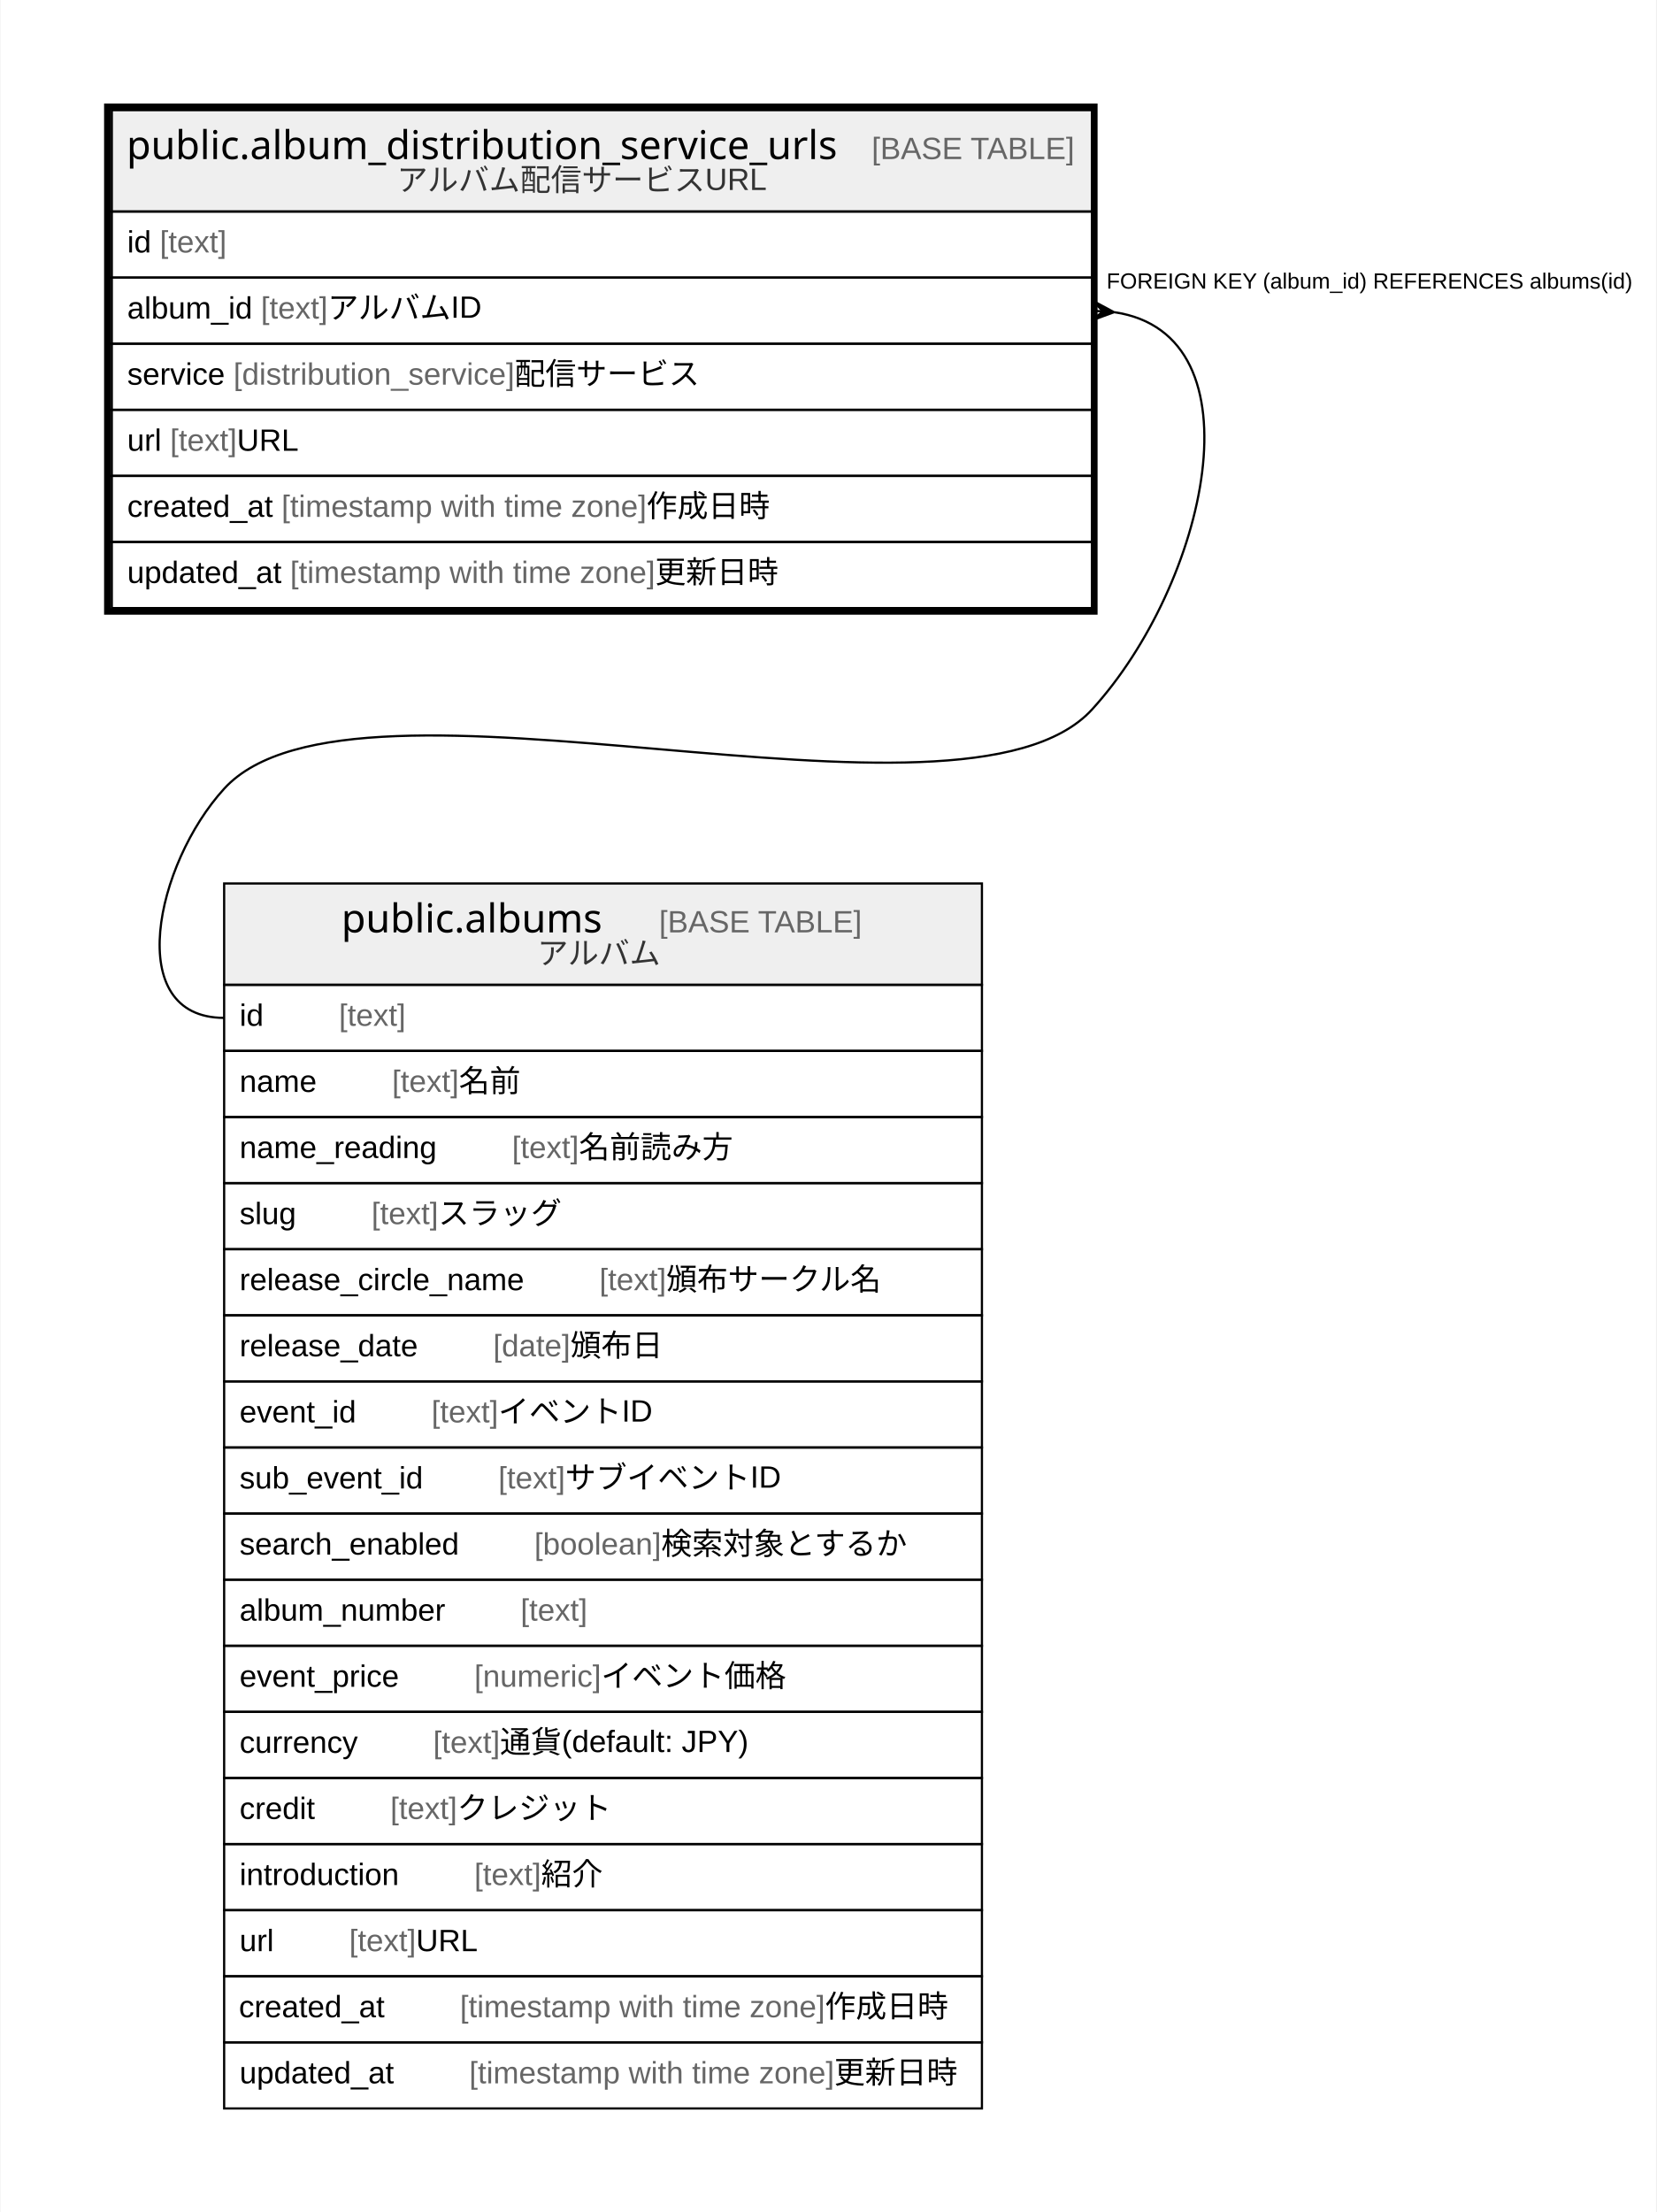
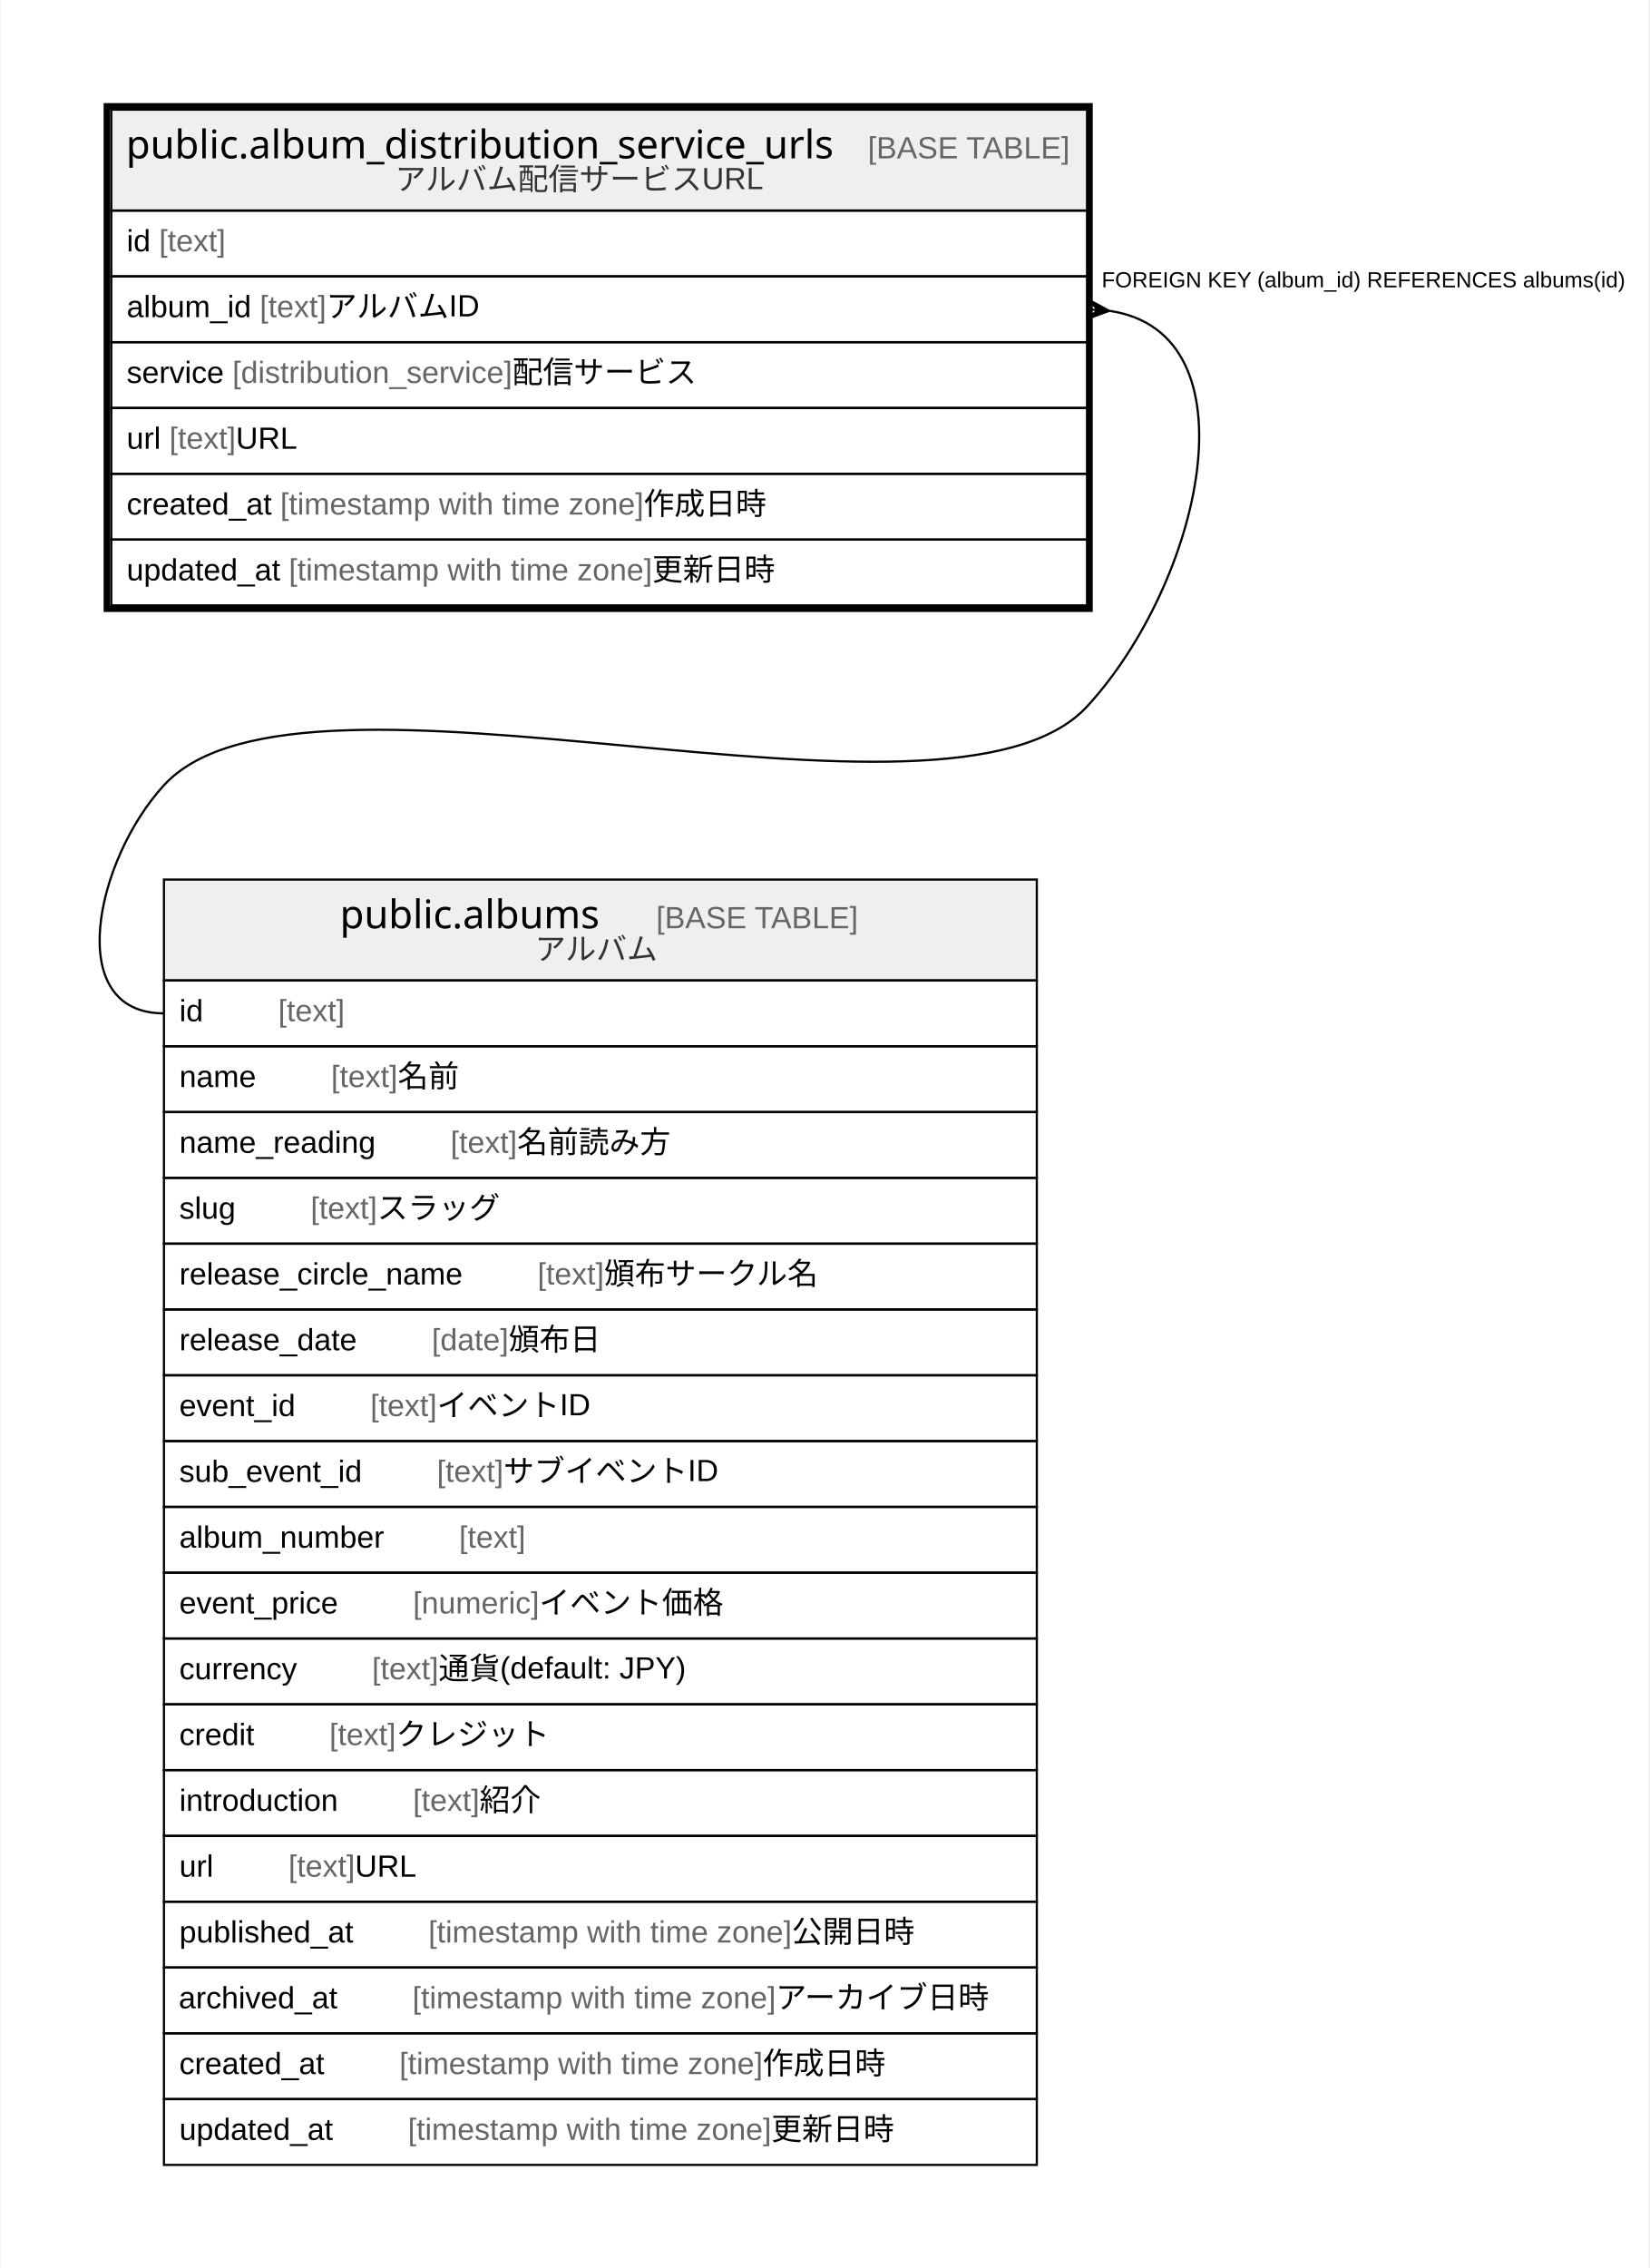
- <svg xmlns="http://www.w3.org/2000/svg" width="752pt" height="1004pt" viewBox="0.00 0.00 751.50 1004.00">
-   <g id="graph0" class="graph" transform="scale(1 1) rotate(0) translate(4 1000)">
-     <polygon fill="#ffffff" stroke="transparent" points="-4,4 -4,-1000 747.5,-1000 747.5,4 -4,4" />
+ <svg xmlns="http://www.w3.org/2000/svg" width="752pt" height="1034pt" viewBox="0.00 0.00 751.50 1034.00">
+   <g id="graph0" class="graph" transform="scale(1 1) rotate(0) translate(4 1030)">
+     <polygon fill="#ffffff" stroke="transparent" points="-4,4 -4,-1030 747.5,-1030 747.5,4 -4,4" />
    <g id="node1" class="node">
-       <polygon fill="#efefef" stroke="transparent" points="46.5,-904 46.5,-950 491.5,-950 491.5,-904 46.5,-904" />
-       <polygon fill="none" stroke="#000000" points="46.5,-904 46.5,-950 491.5,-950 491.5,-904 46.5,-904" />
-       <text text-anchor="start" x="53.199" y="-927.8" font-family="Arial Bold" font-size="18.00" fill="#000000">public.album_distribution_service_urls</text>
-       <text text-anchor="start" x="357.233" y="-927.8" font-family="Arial" font-size="14.00" fill="#000000">    </text>
-       <text text-anchor="start" x="391.438" y="-927.8" font-family="Arial" font-size="14.00" fill="#666666">[BASE TABLE]</text>
-       <text text-anchor="start" x="175.943" y="-913.4" font-family="Arial" font-size="14.00" fill="#333333">アルバム配信サービスURL</text>
+       <polygon fill="#efefef" stroke="transparent" points="46.5,-934 46.5,-980 491.5,-980 491.5,-934 46.5,-934" />
+       <polygon fill="none" stroke="#000000" points="46.5,-934 46.5,-980 491.5,-980 491.5,-934 46.5,-934" />
+       <text text-anchor="start" x="53.199" y="-957.8" font-family="Arial Bold" font-size="18.00" fill="#000000">public.album_distribution_service_urls</text>
+       <text text-anchor="start" x="357.233" y="-957.8" font-family="Arial" font-size="14.00" fill="#000000">    </text>
+       <text text-anchor="start" x="391.438" y="-957.8" font-family="Arial" font-size="14.00" fill="#666666">[BASE TABLE]</text>
+       <text text-anchor="start" x="175.943" y="-943.4" font-family="Arial" font-size="14.00" fill="#333333">アルバム配信サービスURL</text>
+       <polygon fill="none" stroke="#000000" points="46.5,-904 46.5,-934 491.5,-934 491.5,-904 46.5,-904" />
+       <text text-anchor="start" x="53.5" y="-915.4" font-family="Arial" font-size="14.00" fill="#000000">id </text>
+       <text text-anchor="start" x="68.28" y="-915.4" font-family="Arial" font-size="14.00" fill="#666666">[text]</text>
      <polygon fill="none" stroke="#000000" points="46.5,-874 46.5,-904 491.5,-904 491.5,-874 46.5,-874" />
-       <text text-anchor="start" x="53.5" y="-885.4" font-family="Arial" font-size="14.00" fill="#000000">id </text>
-       <text text-anchor="start" x="68.28" y="-885.4" font-family="Arial" font-size="14.00" fill="#666666">[text]</text>
+       <text text-anchor="start" x="53.5" y="-885.4" font-family="Arial" font-size="14.00" fill="#000000">album_id </text>
+       <text text-anchor="start" x="114.177" y="-885.4" font-family="Arial" font-size="14.00" fill="#666666">[text]</text>
+       <text text-anchor="start" x="144.522" y="-885.4" font-family="Arial" font-size="14.00" fill="#000000"> アルバムID</text>
      <polygon fill="none" stroke="#000000" points="46.5,-844 46.5,-874 491.5,-874 491.5,-844 46.5,-844" />
-       <text text-anchor="start" x="53.5" y="-855.4" font-family="Arial" font-size="14.00" fill="#000000">album_id </text>
-       <text text-anchor="start" x="114.177" y="-855.4" font-family="Arial" font-size="14.00" fill="#666666">[text]</text>
-       <text text-anchor="start" x="144.522" y="-855.4" font-family="Arial" font-size="14.00" fill="#000000"> アルバムID</text>
+       <text text-anchor="start" x="53.5" y="-855.4" font-family="Arial" font-size="14.00" fill="#000000">service </text>
+       <text text-anchor="start" x="101.723" y="-855.4" font-family="Arial" font-size="14.00" fill="#666666">[distribution_service]</text>
+       <text text-anchor="start" x="229.294" y="-855.4" font-family="Arial" font-size="14.00" fill="#000000"> 配信サービス</text>
      <polygon fill="none" stroke="#000000" points="46.5,-814 46.5,-844 491.5,-844 491.5,-814 46.5,-814" />
-       <text text-anchor="start" x="53.5" y="-825.4" font-family="Arial" font-size="14.00" fill="#000000">service </text>
-       <text text-anchor="start" x="101.723" y="-825.4" font-family="Arial" font-size="14.00" fill="#666666">[distribution_service]</text>
-       <text text-anchor="start" x="229.294" y="-825.4" font-family="Arial" font-size="14.00" fill="#000000"> 配信サービス</text>
+       <text text-anchor="start" x="53.5" y="-825.4" font-family="Arial" font-size="14.00" fill="#000000">url </text>
+       <text text-anchor="start" x="72.94" y="-825.4" font-family="Arial" font-size="14.00" fill="#666666">[text]</text>
+       <text text-anchor="start" x="103.285" y="-825.4" font-family="Arial" font-size="14.00" fill="#000000"> URL</text>
      <polygon fill="none" stroke="#000000" points="46.5,-784 46.5,-814 491.5,-814 491.5,-784 46.5,-784" />
-       <text text-anchor="start" x="53.5" y="-795.4" font-family="Arial" font-size="14.00" fill="#000000">url </text>
-       <text text-anchor="start" x="72.94" y="-795.4" font-family="Arial" font-size="14.00" fill="#666666">[text]</text>
-       <text text-anchor="start" x="103.285" y="-795.4" font-family="Arial" font-size="14.00" fill="#000000"> URL</text>
+       <text text-anchor="start" x="53.5" y="-795.4" font-family="Arial" font-size="14.00" fill="#000000">created_at </text>
+       <text text-anchor="start" x="123.528" y="-795.4" font-family="Arial" font-size="14.00" fill="#666666">[timestamp with time zone]</text>
+       <text text-anchor="start" x="289.212" y="-795.4" font-family="Arial" font-size="14.00" fill="#000000"> 作成日時</text>
      <polygon fill="none" stroke="#000000" points="46.5,-754 46.5,-784 491.5,-784 491.5,-754 46.5,-754" />
-       <text text-anchor="start" x="53.5" y="-765.4" font-family="Arial" font-size="14.00" fill="#000000">created_at </text>
-       <text text-anchor="start" x="123.528" y="-765.4" font-family="Arial" font-size="14.00" fill="#666666">[timestamp with time zone]</text>
-       <text text-anchor="start" x="289.212" y="-765.4" font-family="Arial" font-size="14.00" fill="#000000"> 作成日時</text>
-       <polygon fill="none" stroke="#000000" points="46.5,-724 46.5,-754 491.5,-754 491.5,-724 46.5,-724" />
-       <text text-anchor="start" x="53.5" y="-735.4" font-family="Arial" font-size="14.00" fill="#000000">updated_at </text>
-       <text text-anchor="start" x="127.433" y="-735.4" font-family="Arial" font-size="14.00" fill="#666666">[timestamp with time zone]</text>
-       <text text-anchor="start" x="293.117" y="-735.4" font-family="Arial" font-size="14.00" fill="#000000"> 更新日時</text>
-       <polygon fill="none" stroke="#000000" stroke-width="3" points="44.5,-722.5 44.5,-951.5 492.5,-951.5 492.5,-722.5 44.5,-722.5" />
+       <text text-anchor="start" x="53.5" y="-765.4" font-family="Arial" font-size="14.00" fill="#000000">updated_at </text>
+       <text text-anchor="start" x="127.433" y="-765.4" font-family="Arial" font-size="14.00" fill="#666666">[timestamp with time zone]</text>
+       <text text-anchor="start" x="293.117" y="-765.4" font-family="Arial" font-size="14.00" fill="#000000"> 更新日時</text>
+       <polygon fill="none" stroke="#000000" stroke-width="3" points="44.5,-752.5 44.5,-981.5 492.5,-981.5 492.5,-752.5 44.5,-752.5" />
    </g>
    <g id="node2" class="node">
-       <polygon fill="#efefef" stroke="transparent" points="97.5,-553 97.5,-599 441.5,-599 441.5,-553 97.5,-553" />
-       <polygon fill="none" stroke="#000000" points="97.5,-553 97.5,-599 441.5,-599 441.5,-553 97.5,-553" />
-       <text text-anchor="start" x="150.709" y="-576.8" font-family="Arial Bold" font-size="18.00" fill="#000000">public.albums</text>
-       <text text-anchor="start" x="260.723" y="-576.8" font-family="Arial" font-size="14.00" fill="#000000">    </text>
-       <text text-anchor="start" x="294.928" y="-576.8" font-family="Arial" font-size="14.00" fill="#666666">[BASE TABLE]</text>
-       <text text-anchor="start" x="239.688" y="-562.4" font-family="Arial" font-size="14.00" fill="#333333">アルバム</text>
-       <polygon fill="none" stroke="#000000" points="97.5,-523 97.5,-553 441.5,-553 441.5,-523 97.5,-523" />
-       <text text-anchor="start" x="104.5" y="-534.4" font-family="Arial" font-size="14.00" fill="#000000">id    </text>
-       <text text-anchor="start" x="149.594" y="-534.4" font-family="Arial" font-size="14.00" fill="#666666">[text]</text>
-       <polygon fill="none" stroke="#000000" points="97.5,-493 97.5,-523 441.5,-523 441.5,-493 97.5,-493" />
-       <text text-anchor="start" x="104.5" y="-504.4" font-family="Arial" font-size="14.00" fill="#000000">name    </text>
-       <text text-anchor="start" x="173.713" y="-504.4" font-family="Arial" font-size="14.00" fill="#666666">[text]</text>
-       <text text-anchor="start" x="204.058" y="-504.4" font-family="Arial" font-size="14.00" fill="#000000"> 名前</text>
-       <polygon fill="none" stroke="#000000" points="97.5,-463 97.5,-493 441.5,-493 441.5,-463 97.5,-463" />
-       <text text-anchor="start" x="104.5" y="-474.4" font-family="Arial" font-size="14.00" fill="#000000">name_reading    </text>
-       <text text-anchor="start" x="228.176" y="-474.4" font-family="Arial" font-size="14.00" fill="#666666">[text]</text>
-       <text text-anchor="start" x="258.521" y="-474.4" font-family="Arial" font-size="14.00" fill="#000000"> 名前読み方</text>
-       <polygon fill="none" stroke="#000000" points="97.5,-433 97.5,-463 441.5,-463 441.5,-433 97.5,-433" />
-       <text text-anchor="start" x="104.5" y="-444.4" font-family="Arial" font-size="14.00" fill="#000000">slug    </text>
-       <text text-anchor="start" x="164.377" y="-444.4" font-family="Arial" font-size="14.00" fill="#666666">[text]</text>
-       <text text-anchor="start" x="194.722" y="-444.4" font-family="Arial" font-size="14.00" fill="#000000"> スラッグ</text>
-       <polygon fill="none" stroke="#000000" points="97.5,-403 97.5,-433 441.5,-433 441.5,-403 97.5,-403" />
-       <text text-anchor="start" x="104.5" y="-414.4" font-family="Arial" font-size="14.00" fill="#000000">release_circle_name    </text>
-       <text text-anchor="start" x="267.832" y="-414.4" font-family="Arial" font-size="14.00" fill="#666666">[text]</text>
-       <text text-anchor="start" x="298.177" y="-414.4" font-family="Arial" font-size="14.00" fill="#000000"> 頒布サークル名</text>
-       <polygon fill="none" stroke="#000000" points="97.5,-373 97.5,-403 441.5,-403 441.5,-373 97.5,-373" />
-       <text text-anchor="start" x="104.5" y="-384.4" font-family="Arial" font-size="14.00" fill="#000000">release_date    </text>
-       <text text-anchor="start" x="219.623" y="-384.4" font-family="Arial" font-size="14.00" fill="#666666">[date]</text>
-       <text text-anchor="start" x="254.643" y="-384.4" font-family="Arial" font-size="14.00" fill="#000000"> 頒布日</text>
-       <polygon fill="none" stroke="#000000" points="97.5,-343 97.5,-373 441.5,-373 441.5,-343 97.5,-343" />
-       <text text-anchor="start" x="104.5" y="-354.4" font-family="Arial" font-size="14.00" fill="#000000">event_id    </text>
-       <text text-anchor="start" x="191.615" y="-354.4" font-family="Arial" font-size="14.00" fill="#666666">[text]</text>
-       <text text-anchor="start" x="221.96" y="-354.4" font-family="Arial" font-size="14.00" fill="#000000"> イベントID</text>
-       <polygon fill="none" stroke="#000000" points="97.5,-313 97.5,-343 441.5,-343 441.5,-313 97.5,-313" />
-       <text text-anchor="start" x="104.5" y="-324.4" font-family="Arial" font-size="14.00" fill="#000000">sub_event_id    </text>
-       <text text-anchor="start" x="221.963" y="-324.4" font-family="Arial" font-size="14.00" fill="#666666">[text]</text>
-       <text text-anchor="start" x="252.308" y="-324.4" font-family="Arial" font-size="14.00" fill="#000000"> サブイベントID</text>
-       <polygon fill="none" stroke="#000000" points="97.5,-283 97.5,-313 441.5,-313 441.5,-283 97.5,-283" />
-       <text text-anchor="start" x="104.5" y="-294.4" font-family="Arial" font-size="14.00" fill="#000000">search_enabled    </text>
-       <text text-anchor="start" x="238.298" y="-294.4" font-family="Arial" font-size="14.00" fill="#666666">[boolean]</text>
-       <text text-anchor="start" x="295.881" y="-294.4" font-family="Arial" font-size="14.00" fill="#000000"> 検索対象とするか</text>
-       <polygon fill="none" stroke="#000000" points="97.5,-253 97.5,-283 441.5,-283 441.5,-253 97.5,-253" />
-       <text text-anchor="start" x="104.5" y="-264.4" font-family="Arial" font-size="14.00" fill="#000000">album_number    </text>
-       <text text-anchor="start" x="232.054" y="-264.4" font-family="Arial" font-size="14.00" fill="#666666">[text]</text>
-       <polygon fill="none" stroke="#000000" points="97.5,-223 97.5,-253 441.5,-253 441.5,-223 97.5,-223" />
-       <text text-anchor="start" x="104.5" y="-234.4" font-family="Arial" font-size="14.00" fill="#000000">event_price    </text>
-       <text text-anchor="start" x="211.058" y="-234.4" font-family="Arial" font-size="14.00" fill="#666666">[numeric]</text>
-       <text text-anchor="start" x="268.615" y="-234.4" font-family="Arial" font-size="14.00" fill="#000000"> イベント価格</text>
-       <polygon fill="none" stroke="#000000" points="97.5,-193 97.5,-223 441.5,-223 441.5,-193 97.5,-193" />
-       <text text-anchor="start" x="104.5" y="-204.4" font-family="Arial" font-size="14.00" fill="#000000">currency    </text>
-       <text text-anchor="start" x="192.374" y="-204.4" font-family="Arial" font-size="14.00" fill="#666666">[text]</text>
-       <text text-anchor="start" x="222.719" y="-204.4" font-family="Arial" font-size="14.00" fill="#000000"> 通貨(default: JPY)</text>
-       <polygon fill="none" stroke="#000000" points="97.5,-163 97.5,-193 441.5,-193 441.5,-163 97.5,-163" />
-       <text text-anchor="start" x="104.5" y="-174.4" font-family="Arial" font-size="14.00" fill="#000000">credit    </text>
-       <text text-anchor="start" x="172.928" y="-174.4" font-family="Arial" font-size="14.00" fill="#666666">[text]</text>
-       <text text-anchor="start" x="203.273" y="-174.4" font-family="Arial" font-size="14.00" fill="#000000"> クレジット</text>
-       <polygon fill="none" stroke="#000000" points="97.5,-133 97.5,-163 441.5,-163 441.5,-133 97.5,-133" />
-       <text text-anchor="start" x="104.5" y="-144.4" font-family="Arial" font-size="14.00" fill="#000000">introduction    </text>
-       <text text-anchor="start" x="211.055" y="-144.4" font-family="Arial" font-size="14.00" fill="#666666">[text]</text>
-       <text text-anchor="start" x="241.4" y="-144.4" font-family="Arial" font-size="14.00" fill="#000000"> 紹介</text>
-       <polygon fill="none" stroke="#000000" points="97.5,-103 97.5,-133 441.5,-133 441.5,-103 97.5,-103" />
-       <text text-anchor="start" x="104.5" y="-114.4" font-family="Arial" font-size="14.00" fill="#000000">url    </text>
-       <text text-anchor="start" x="154.255" y="-114.4" font-family="Arial" font-size="14.00" fill="#666666">[text]</text>
-       <text text-anchor="start" x="184.6" y="-114.4" font-family="Arial" font-size="14.00" fill="#000000"> URL</text>
-       <polygon fill="none" stroke="#000000" points="97.5,-73 97.5,-103 441.5,-103 441.5,-73 97.5,-73" />
-       <text text-anchor="start" x="104.197" y="-84.4" font-family="Arial" font-size="14.00" fill="#000000">created_at    </text>
-       <text text-anchor="start" x="204.539" y="-84.4" font-family="Arial" font-size="14.00" fill="#666666">[timestamp with time zone]</text>
-       <text text-anchor="start" x="370.224" y="-84.4" font-family="Arial" font-size="14.00" fill="#000000"> 作成日時</text>
-       <polygon fill="none" stroke="#000000" points="97.5,-43 97.5,-73 441.5,-73 441.5,-43 97.5,-43" />
-       <text text-anchor="start" x="104.5" y="-54.4" font-family="Arial" font-size="14.00" fill="#000000">updated_at    </text>
-       <text text-anchor="start" x="208.747" y="-54.4" font-family="Arial" font-size="14.00" fill="#666666">[timestamp with time zone]</text>
-       <text text-anchor="start" x="374.431" y="-54.4" font-family="Arial" font-size="14.00" fill="#000000"> 更新日時</text>
+       <polygon fill="#efefef" stroke="transparent" points="70.5,-583 70.5,-629 468.5,-629 468.5,-583 70.5,-583" />
+       <polygon fill="none" stroke="#000000" points="70.5,-583 70.5,-629 468.5,-629 468.5,-583 70.5,-583" />
+       <text text-anchor="start" x="150.709" y="-606.8" font-family="Arial Bold" font-size="18.00" fill="#000000">public.albums</text>
+       <text text-anchor="start" x="260.723" y="-606.8" font-family="Arial" font-size="14.00" fill="#000000">    </text>
+       <text text-anchor="start" x="294.928" y="-606.8" font-family="Arial" font-size="14.00" fill="#666666">[BASE TABLE]</text>
+       <text text-anchor="start" x="239.688" y="-592.4" font-family="Arial" font-size="14.00" fill="#333333">アルバム</text>
+       <polygon fill="none" stroke="#000000" points="70.5,-553 70.5,-583 468.5,-583 468.5,-553 70.5,-553" />
+       <text text-anchor="start" x="77.5" y="-564.4" font-family="Arial" font-size="14.00" fill="#000000">id    </text>
+       <text text-anchor="start" x="122.594" y="-564.4" font-family="Arial" font-size="14.00" fill="#666666">[text]</text>
+       <polygon fill="none" stroke="#000000" points="70.5,-523 70.5,-553 468.5,-553 468.5,-523 70.5,-523" />
+       <text text-anchor="start" x="77.5" y="-534.4" font-family="Arial" font-size="14.00" fill="#000000">name    </text>
+       <text text-anchor="start" x="146.713" y="-534.4" font-family="Arial" font-size="14.00" fill="#666666">[text]</text>
+       <text text-anchor="start" x="177.058" y="-534.4" font-family="Arial" font-size="14.00" fill="#000000"> 名前</text>
+       <polygon fill="none" stroke="#000000" points="70.5,-493 70.5,-523 468.5,-523 468.5,-493 70.5,-493" />
+       <text text-anchor="start" x="77.5" y="-504.4" font-family="Arial" font-size="14.00" fill="#000000">name_reading    </text>
+       <text text-anchor="start" x="201.176" y="-504.4" font-family="Arial" font-size="14.00" fill="#666666">[text]</text>
+       <text text-anchor="start" x="231.521" y="-504.4" font-family="Arial" font-size="14.00" fill="#000000"> 名前読み方</text>
+       <polygon fill="none" stroke="#000000" points="70.5,-463 70.5,-493 468.5,-493 468.5,-463 70.5,-463" />
+       <text text-anchor="start" x="77.5" y="-474.4" font-family="Arial" font-size="14.00" fill="#000000">slug    </text>
+       <text text-anchor="start" x="137.377" y="-474.4" font-family="Arial" font-size="14.00" fill="#666666">[text]</text>
+       <text text-anchor="start" x="167.722" y="-474.4" font-family="Arial" font-size="14.00" fill="#000000"> スラッグ</text>
+       <polygon fill="none" stroke="#000000" points="70.5,-433 70.5,-463 468.5,-463 468.5,-433 70.5,-433" />
+       <text text-anchor="start" x="77.5" y="-444.4" font-family="Arial" font-size="14.00" fill="#000000">release_circle_name    </text>
+       <text text-anchor="start" x="240.832" y="-444.4" font-family="Arial" font-size="14.00" fill="#666666">[text]</text>
+       <text text-anchor="start" x="271.177" y="-444.4" font-family="Arial" font-size="14.00" fill="#000000"> 頒布サークル名</text>
+       <polygon fill="none" stroke="#000000" points="70.5,-403 70.5,-433 468.5,-433 468.5,-403 70.5,-403" />
+       <text text-anchor="start" x="77.5" y="-414.4" font-family="Arial" font-size="14.00" fill="#000000">release_date    </text>
+       <text text-anchor="start" x="192.623" y="-414.4" font-family="Arial" font-size="14.00" fill="#666666">[date]</text>
+       <text text-anchor="start" x="227.643" y="-414.4" font-family="Arial" font-size="14.00" fill="#000000"> 頒布日</text>
+       <polygon fill="none" stroke="#000000" points="70.5,-373 70.5,-403 468.5,-403 468.5,-373 70.5,-373" />
+       <text text-anchor="start" x="77.5" y="-384.4" font-family="Arial" font-size="14.00" fill="#000000">event_id    </text>
+       <text text-anchor="start" x="164.615" y="-384.4" font-family="Arial" font-size="14.00" fill="#666666">[text]</text>
+       <text text-anchor="start" x="194.96" y="-384.4" font-family="Arial" font-size="14.00" fill="#000000"> イベントID</text>
+       <polygon fill="none" stroke="#000000" points="70.5,-343 70.5,-373 468.5,-373 468.5,-343 70.5,-343" />
+       <text text-anchor="start" x="77.5" y="-354.4" font-family="Arial" font-size="14.00" fill="#000000">sub_event_id    </text>
+       <text text-anchor="start" x="194.963" y="-354.4" font-family="Arial" font-size="14.00" fill="#666666">[text]</text>
+       <text text-anchor="start" x="225.308" y="-354.4" font-family="Arial" font-size="14.00" fill="#000000"> サブイベントID</text>
+       <polygon fill="none" stroke="#000000" points="70.5,-313 70.5,-343 468.5,-343 468.5,-313 70.5,-313" />
+       <text text-anchor="start" x="77.5" y="-324.4" font-family="Arial" font-size="14.00" fill="#000000">album_number    </text>
+       <text text-anchor="start" x="205.054" y="-324.4" font-family="Arial" font-size="14.00" fill="#666666">[text]</text>
+       <polygon fill="none" stroke="#000000" points="70.5,-283 70.5,-313 468.5,-313 468.5,-283 70.5,-283" />
+       <text text-anchor="start" x="77.5" y="-294.4" font-family="Arial" font-size="14.00" fill="#000000">event_price    </text>
+       <text text-anchor="start" x="184.058" y="-294.4" font-family="Arial" font-size="14.00" fill="#666666">[numeric]</text>
+       <text text-anchor="start" x="241.615" y="-294.4" font-family="Arial" font-size="14.00" fill="#000000"> イベント価格</text>
+       <polygon fill="none" stroke="#000000" points="70.5,-253 70.5,-283 468.5,-283 468.5,-253 70.5,-253" />
+       <text text-anchor="start" x="77.5" y="-264.4" font-family="Arial" font-size="14.00" fill="#000000">currency    </text>
+       <text text-anchor="start" x="165.374" y="-264.4" font-family="Arial" font-size="14.00" fill="#666666">[text]</text>
+       <text text-anchor="start" x="195.719" y="-264.4" font-family="Arial" font-size="14.00" fill="#000000"> 通貨(default: JPY)</text>
+       <polygon fill="none" stroke="#000000" points="70.5,-223 70.5,-253 468.5,-253 468.5,-223 70.5,-223" />
+       <text text-anchor="start" x="77.5" y="-234.4" font-family="Arial" font-size="14.00" fill="#000000">credit    </text>
+       <text text-anchor="start" x="145.928" y="-234.4" font-family="Arial" font-size="14.00" fill="#666666">[text]</text>
+       <text text-anchor="start" x="176.273" y="-234.4" font-family="Arial" font-size="14.00" fill="#000000"> クレジット</text>
+       <polygon fill="none" stroke="#000000" points="70.5,-193 70.5,-223 468.5,-223 468.5,-193 70.5,-193" />
+       <text text-anchor="start" x="77.5" y="-204.4" font-family="Arial" font-size="14.00" fill="#000000">introduction    </text>
+       <text text-anchor="start" x="184.055" y="-204.4" font-family="Arial" font-size="14.00" fill="#666666">[text]</text>
+       <text text-anchor="start" x="214.4" y="-204.4" font-family="Arial" font-size="14.00" fill="#000000"> 紹介</text>
+       <polygon fill="none" stroke="#000000" points="70.5,-163 70.5,-193 468.5,-193 468.5,-163 70.5,-163" />
+       <text text-anchor="start" x="77.5" y="-174.4" font-family="Arial" font-size="14.00" fill="#000000">url    </text>
+       <text text-anchor="start" x="127.255" y="-174.4" font-family="Arial" font-size="14.00" fill="#666666">[text]</text>
+       <text text-anchor="start" x="157.6" y="-174.4" font-family="Arial" font-size="14.00" fill="#000000"> URL</text>
+       <polygon fill="none" stroke="#000000" points="70.5,-133 70.5,-163 468.5,-163 468.5,-133 70.5,-133" />
+       <text text-anchor="start" x="77.5" y="-144.4" font-family="Arial" font-size="14.00" fill="#000000">published_at    </text>
+       <text text-anchor="start" x="191.069" y="-144.4" font-family="Arial" font-size="14.00" fill="#666666">[timestamp with time zone]</text>
+       <text text-anchor="start" x="356.754" y="-144.4" font-family="Arial" font-size="14.00" fill="#000000"> 公開日時</text>
+       <polygon fill="none" stroke="#000000" points="70.5,-103 70.5,-133 468.5,-133 468.5,-103 70.5,-103" />
+       <text text-anchor="start" x="77.246" y="-114.4" font-family="Arial" font-size="14.00" fill="#000000">archived_at    </text>
+       <text text-anchor="start" x="183.805" y="-114.4" font-family="Arial" font-size="14.00" fill="#666666">[timestamp with time zone]</text>
+       <text text-anchor="start" x="349.489" y="-114.4" font-family="Arial" font-size="14.00" fill="#000000"> アーカイブ日時</text>
+       <polygon fill="none" stroke="#000000" points="70.5,-73 70.5,-103 468.5,-103 468.5,-73 70.5,-73" />
+       <text text-anchor="start" x="77.5" y="-84.4" font-family="Arial" font-size="14.00" fill="#000000">created_at    </text>
+       <text text-anchor="start" x="177.842" y="-84.4" font-family="Arial" font-size="14.00" fill="#666666">[timestamp with time zone]</text>
+       <text text-anchor="start" x="343.527" y="-84.4" font-family="Arial" font-size="14.00" fill="#000000"> 作成日時</text>
+       <polygon fill="none" stroke="#000000" points="70.5,-43 70.5,-73 468.5,-73 468.5,-43 70.5,-43" />
+       <text text-anchor="start" x="77.5" y="-54.4" font-family="Arial" font-size="14.00" fill="#000000">updated_at    </text>
+       <text text-anchor="start" x="181.747" y="-54.4" font-family="Arial" font-size="14.00" fill="#666666">[timestamp with time zone]</text>
+       <text text-anchor="start" x="347.431" y="-54.4" font-family="Arial" font-size="14.00" fill="#000000"> 更新日時</text>
    </g>
    <g id="edge1" class="edge">
-       <path fill="none" stroke="#000000" d="M501.703,-858.281C569.533,-848.202 543.297,-734.745 491.5,-678 432.227,-613.064 156.773,-706.936 97.5,-642 66.338,-607.861 51.278,-538 97.5,-538" />
-       <polygon fill="#000000" stroke="#000000" points="501.475,-858.297 491.183,-854.511 496.488,-858.648 491.5,-859 491.5,-859 491.5,-859 496.488,-858.648 491.817,-863.489 501.475,-858.297 501.475,-858.297" />
-       <text text-anchor="start" x="498.057" y="-869" font-family="Arial" font-size="10.00" fill="#000000">FOREIGN KEY (album_id) REFERENCES albums(id)</text>
+       <path fill="none" stroke="#000000" d="M501.704,-888.28C569.548,-878.188 543.462,-764.595 491.5,-708 427.996,-638.834 134.004,-741.166 70.5,-672 39.239,-637.952 24.278,-568 70.5,-568" />
+       <polygon fill="#000000" stroke="#000000" points="501.475,-888.296 491.183,-884.511 496.488,-888.648 491.5,-889 491.5,-889 491.5,-889 496.488,-888.648 491.817,-893.489 501.475,-888.296 501.475,-888.296" />
+       <text text-anchor="start" x="498.057" y="-899" font-family="Arial" font-size="10.00" fill="#000000">FOREIGN KEY (album_id) REFERENCES albums(id)</text>
    </g>
  </g>
</svg>
